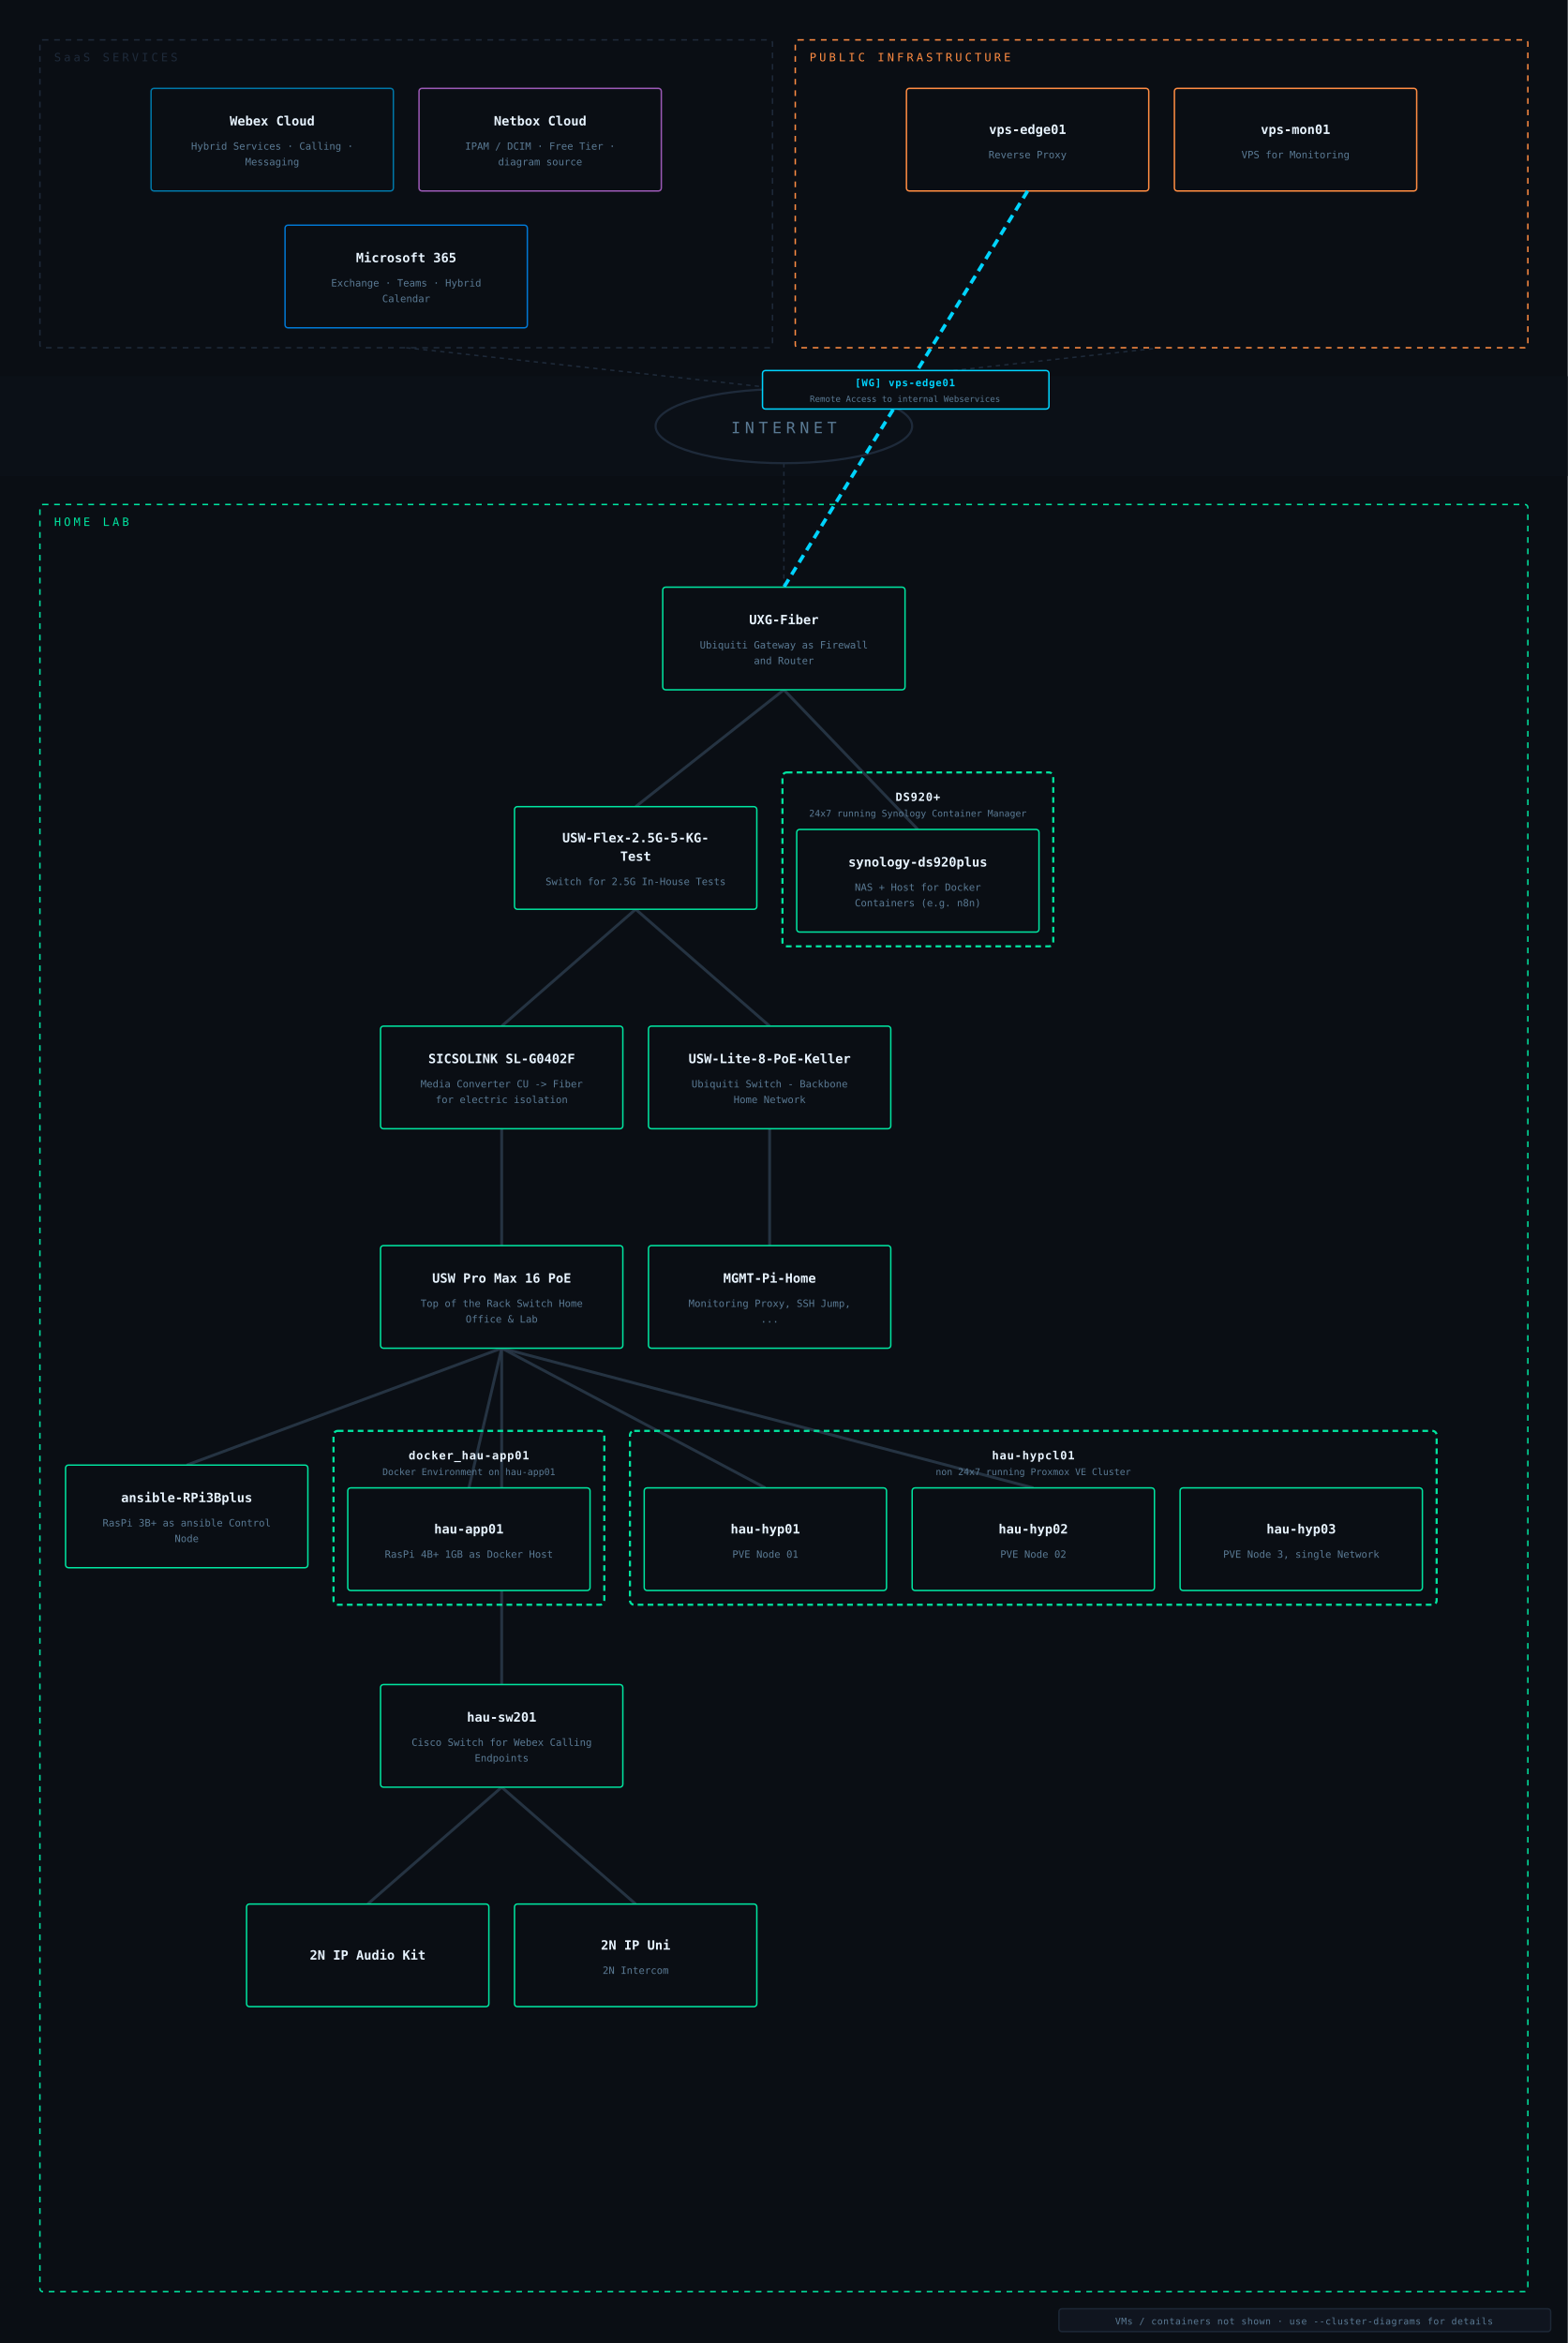
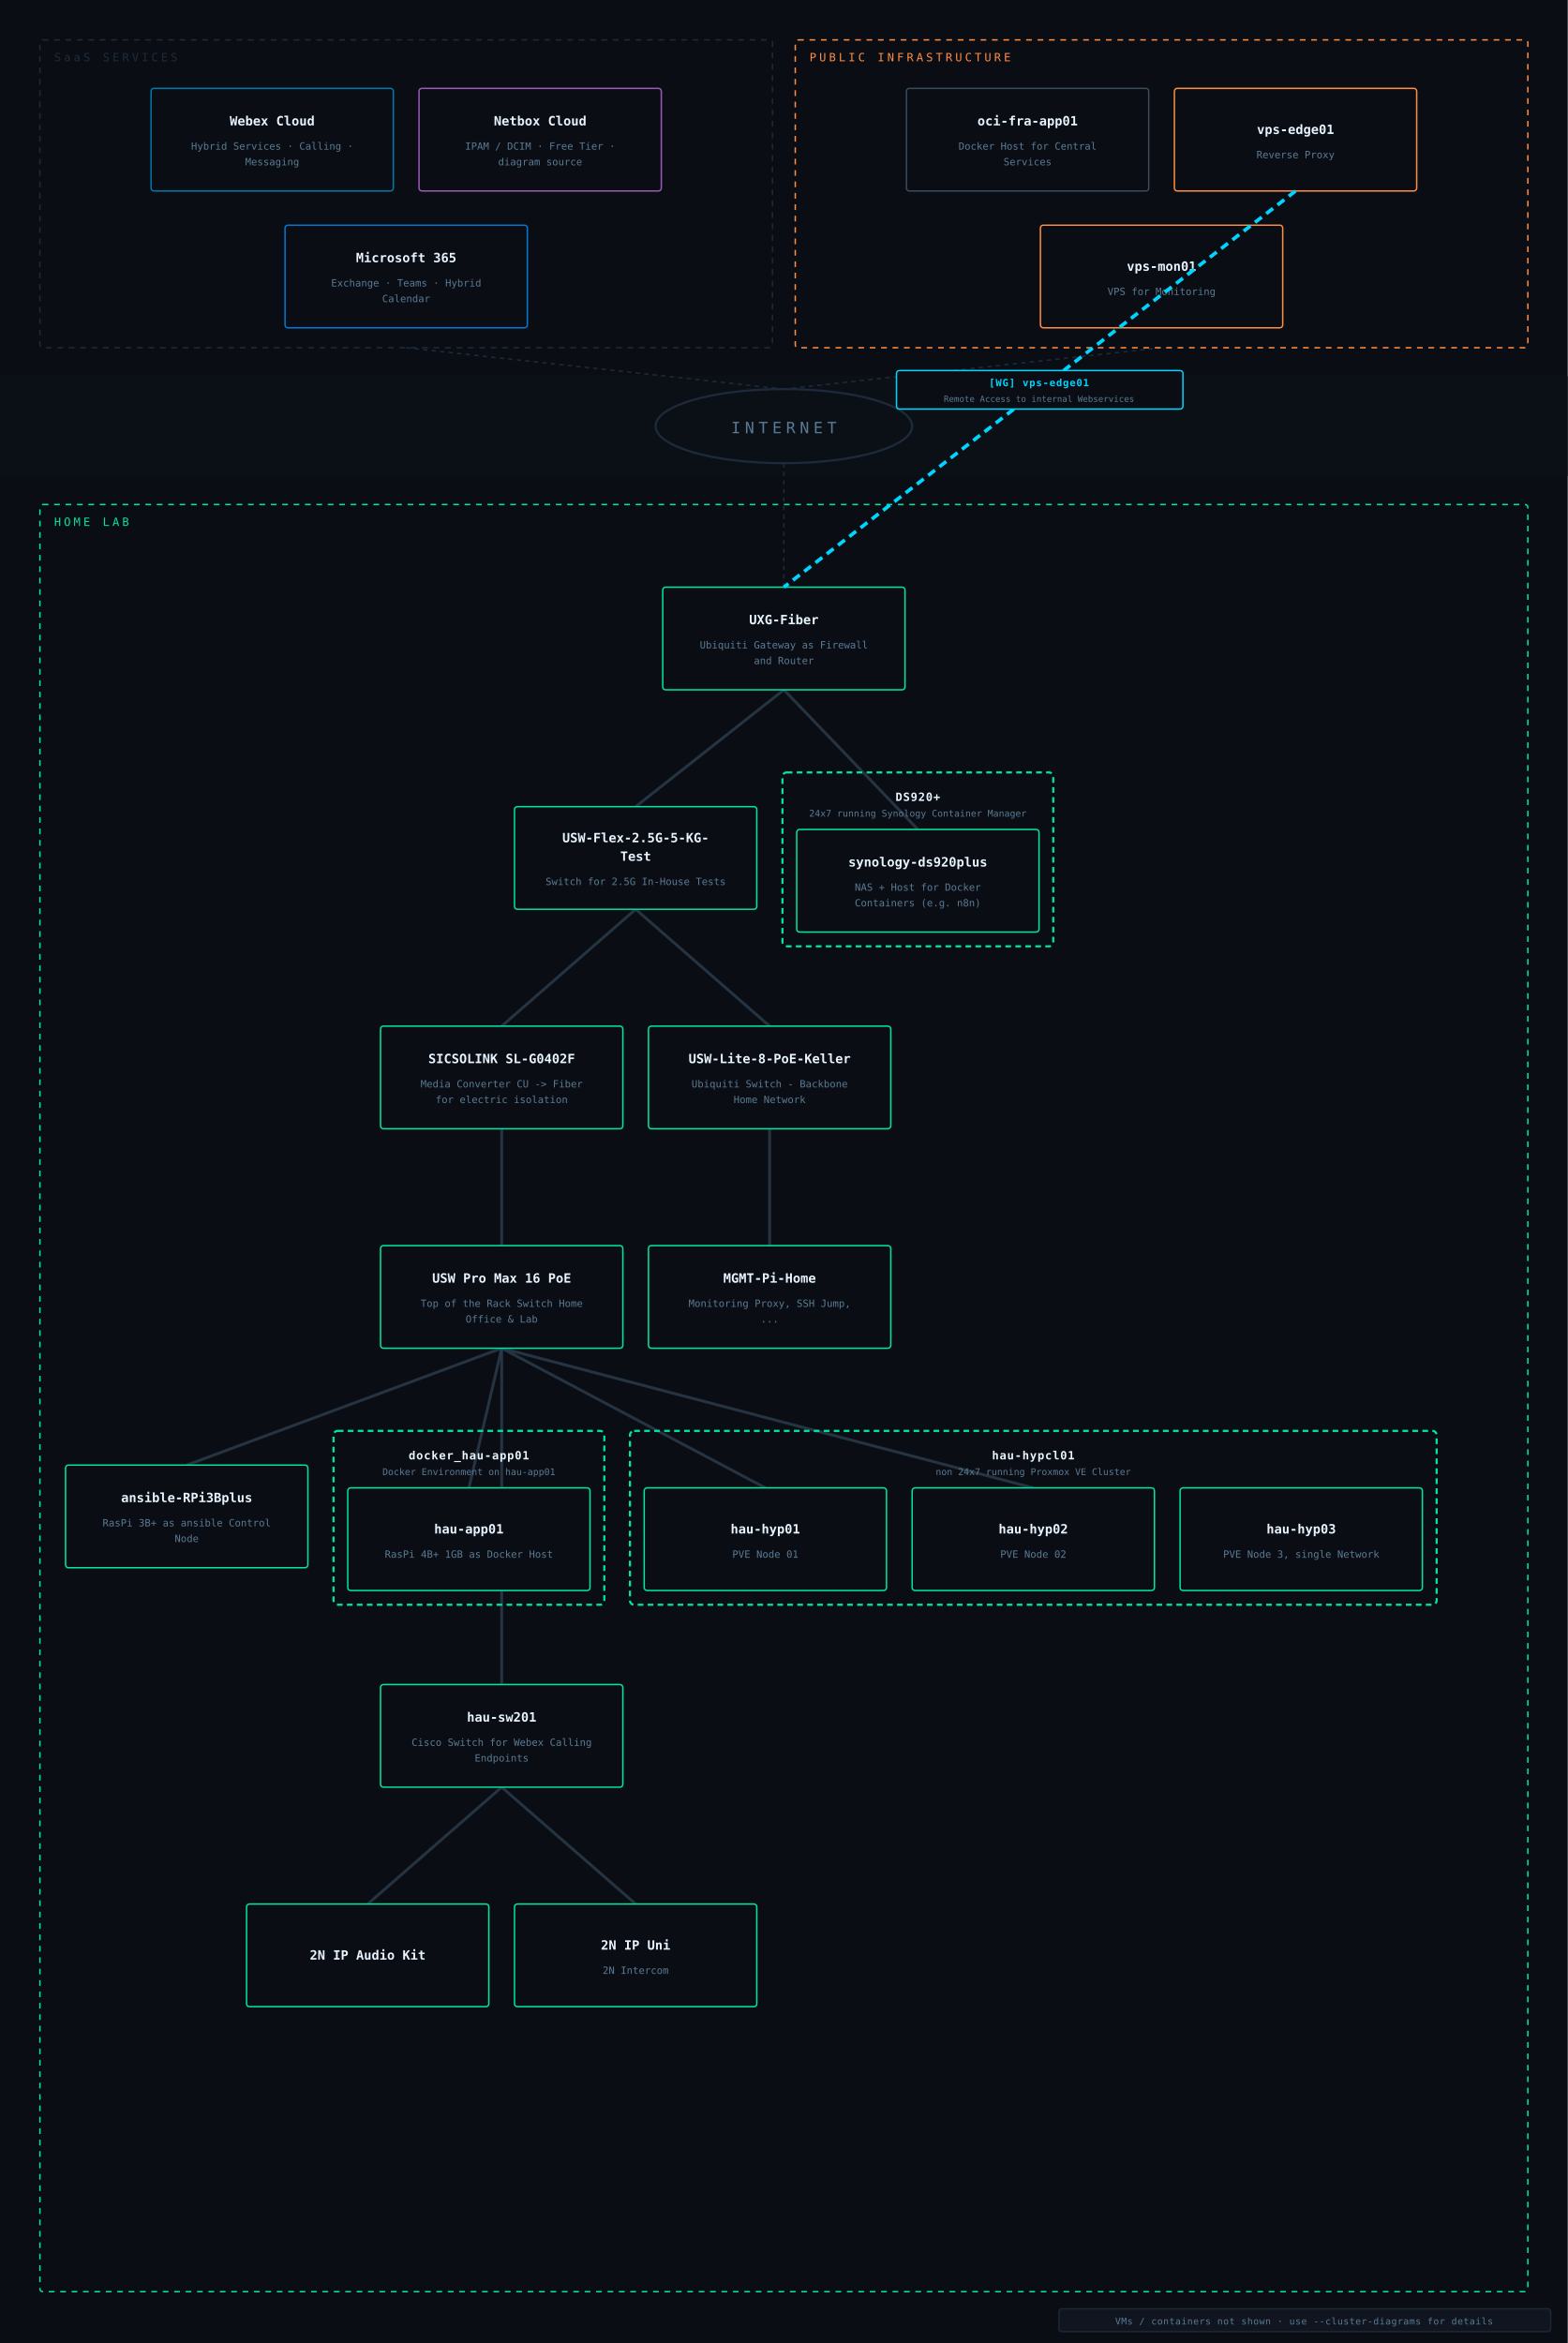
<svg xmlns="http://www.w3.org/2000/svg" viewBox="0 0 1100 1644" font-family="IBM Plex Mono, monospace">
  <rect width="1100" height="1644" fill="#0a0e14" />
  <rect x="0" y="264" width="1100" height="70" fill="#0c1118" opacity="0.85" />
  <ellipse cx="550" cy="299" rx="90" ry="26" fill="none" stroke="#1e2a3a" stroke-width="1.5" />
  <text x="550" y="304" text-anchor="middle" fill="#5a7a94" font-size="11" letter-spacing="3">INTERNET</text>
  <line x1="285" y1="244" x2="550" y2="273" stroke="#1e2a3a" stroke-width="1" stroke-dasharray="3,3" />
  <line x1="815" y1="244" x2="550" y2="273" stroke="#1e2a3a" stroke-width="1" stroke-dasharray="3,3" />
  <line x1="550" y1="412" x2="550" y2="325" stroke="#1e2a3a" stroke-width="1" stroke-dasharray="3,3" />
  <line x1="352" y1="946" x2="352" y2="1182" stroke="#2a3a4a" stroke-width="2" opacity="0.85" />
  <line x1="352" y1="946" x2="725" y2="1044" stroke="#2a3a4a" stroke-width="2" opacity="0.85" />
  <line x1="352" y1="946" x2="131" y2="1028" stroke="#2a3a4a" stroke-width="2" opacity="0.85" />
  <line x1="550" y1="484" x2="644" y2="582" stroke="#2a3a4a" stroke-width="2" opacity="0.85" />
  <line x1="352" y1="946" x2="537" y2="1044" stroke="#2a3a4a" stroke-width="2" opacity="0.85" />
  <line x1="550" y1="484" x2="446" y2="566" stroke="#2a3a4a" stroke-width="2" opacity="0.85" />
  <line x1="540" y1="720" x2="446" y2="638" stroke="#2a3a4a" stroke-width="2" opacity="0.85" />
  <line x1="352" y1="1254" x2="258" y2="1336" stroke="#2a3a4a" stroke-width="2" opacity="0.85" />
  <line x1="540" y1="792" x2="540" y2="874" stroke="#2a3a4a" stroke-width="2" opacity="0.85" />
  <line x1="352" y1="1254" x2="446" y2="1336" stroke="#2a3a4a" stroke-width="2" opacity="0.85" />
  <line x1="446" y1="638" x2="352" y2="720" stroke="#2a3a4a" stroke-width="2" opacity="0.85" />
  <line x1="352" y1="792" x2="352" y2="874" stroke="#2a3a4a" stroke-width="2" opacity="0.85" />
  <line x1="352" y1="946" x2="329" y2="1044" stroke="#2a3a4a" stroke-width="2" opacity="0.85" />
  <rect x="28" y="28" width="514" height="216" rx="2" fill="none" stroke="#1e2a3a" stroke-width="1" stroke-dasharray="4,4" />
  <text x="38" y="43" fill="#1e2a3a" font-size="8" letter-spacing="2">SaaS SERVICES</text>
  <rect x="106" y="62" width="170" height="72" rx="2" fill="#0a0e14" stroke="#0077a8" stroke-width="1" />
  <text x="191" y="88" text-anchor="middle" fill="#e8f4ff" font-size="9" font-weight="600">Webex Cloud</text>
  <text x="191" y="105" text-anchor="middle" fill="#5a7a94" font-size="7">Hybrid Services · Calling ·</text>
  <text x="191" y="116" text-anchor="middle" fill="#5a7a94" font-size="7">Messaging</text>
  <rect x="294" y="62" width="170" height="72" rx="2" fill="#0a0e14" stroke="#9b59b6" stroke-width="1" />
  <text x="379" y="88" text-anchor="middle" fill="#e8f4ff" font-size="9" font-weight="600">Netbox Cloud</text>
  <text x="379" y="105" text-anchor="middle" fill="#5a7a94" font-size="7">IPAM / DCIM · Free Tier ·</text>
  <text x="379" y="116" text-anchor="middle" fill="#5a7a94" font-size="7">diagram source</text>
  <rect x="200" y="158" width="170" height="72" rx="2" fill="#0a0e14" stroke="#0078d4" stroke-width="1" />
  <text x="285" y="184" text-anchor="middle" fill="#e8f4ff" font-size="9" font-weight="600">Microsoft 365</text>
  <text x="285" y="201" text-anchor="middle" fill="#5a7a94" font-size="7">Exchange · Teams · Hybrid</text>
  <text x="285" y="212" text-anchor="middle" fill="#5a7a94" font-size="7">Calendar</text>
  <rect x="558" y="28" width="514" height="216" rx="2" fill="none" stroke="#ff8c42" stroke-width="1" stroke-dasharray="4,4" />
  <text x="568" y="43" fill="#ff8c42" font-size="8" letter-spacing="2">PUBLIC INFRASTRUCTURE</text>
-   <rect x="636" y="62" width="170" height="72" rx="2" fill="#0a0e14" stroke="#ff8c42" stroke-width="1" />
-   <text x="721" y="94" text-anchor="middle" fill="#e8f4ff" font-size="9" font-weight="600">vps-edge01</text>
-   <text x="721" y="111" text-anchor="middle" fill="#5a7a94" font-size="7">Reverse Proxy</text>
+   <rect x="636" y="62" width="170" height="72" rx="2" fill="#0a0e14" stroke="#3a4a5a" stroke-width="1" />
+   <text x="721" y="88" text-anchor="middle" fill="#e8f4ff" font-size="9" font-weight="600">oci-fra-app01</text>
+   <text x="721" y="105" text-anchor="middle" fill="#5a7a94" font-size="7">Docker Host for Central</text>
+   <text x="721" y="116" text-anchor="middle" fill="#5a7a94" font-size="7">Services</text>
  <rect x="824" y="62" width="170" height="72" rx="2" fill="#0a0e14" stroke="#ff8c42" stroke-width="1" />
-   <text x="909" y="94" text-anchor="middle" fill="#e8f4ff" font-size="9" font-weight="600">vps-mon01</text>
-   <text x="909" y="111" text-anchor="middle" fill="#5a7a94" font-size="7">VPS for Monitoring</text>
+   <text x="909" y="94" text-anchor="middle" fill="#e8f4ff" font-size="9" font-weight="600">vps-edge01</text>
+   <text x="909" y="111" text-anchor="middle" fill="#5a7a94" font-size="7">Reverse Proxy</text>
+   <rect x="730" y="158" width="170" height="72" rx="2" fill="#0a0e14" stroke="#ff8c42" stroke-width="1" />
+   <text x="815" y="190" text-anchor="middle" fill="#e8f4ff" font-size="9" font-weight="600">vps-mon01</text>
+   <text x="815" y="207" text-anchor="middle" fill="#5a7a94" font-size="7">VPS for Monitoring</text>
  <rect x="28" y="354" width="1044" height="1254" rx="2" fill="none" stroke="#00e5a0" stroke-width="1" stroke-dasharray="4,4" />
  <text x="38" y="369" fill="#00e5a0" font-size="8" letter-spacing="2">HOME LAB</text>
  <rect x="465" y="412" width="170" height="72" rx="2" fill="#0a0e14" stroke="#00e5a0" stroke-width="1" />
  <text x="550" y="438" text-anchor="middle" fill="#e8f4ff" font-size="9" font-weight="600">UXG-Fiber</text>
  <text x="550" y="455" text-anchor="middle" fill="#5a7a94" font-size="7">Ubiquiti Gateway as Firewall</text>
  <text x="550" y="466" text-anchor="middle" fill="#5a7a94" font-size="7">and Router</text>
  <rect x="361" y="566" width="170" height="72" rx="2" fill="#0a0e14" stroke="#00e5a0" stroke-width="1" />
  <text x="446" y="591" text-anchor="middle" fill="#e8f4ff" font-size="9" font-weight="600">USW-Flex-2.5G-5-KG-</text>
  <text x="446" y="604" text-anchor="middle" fill="#e8f4ff" font-size="9" font-weight="600">Test</text>
  <text x="446" y="621" text-anchor="middle" fill="#5a7a94" font-size="7">Switch for 2.5G In-House Tests</text>
  <rect x="549" y="542" width="190" height="122" rx="3" fill="none" stroke="#00e5a0" stroke-width="1.5" stroke-dasharray="4,3" />
  <text x="644" y="562" text-anchor="middle" fill="#e8f4ff" font-size="8" font-weight="600" letter-spacing="0.5">DS920+</text>
  <text x="644" y="573" text-anchor="middle" fill="#5a7a94" font-size="6.5">24x7 running Synology Container Manager </text>
  <rect x="559" y="582" width="170" height="72" rx="2" fill="#0a0e14" stroke="#00e5a0" stroke-width="1" />
  <text x="644" y="608" text-anchor="middle" fill="#e8f4ff" font-size="9" font-weight="600">synology-ds920plus</text>
  <text x="644" y="625" text-anchor="middle" fill="#5a7a94" font-size="7">NAS + Host for Docker</text>
  <text x="644" y="636" text-anchor="middle" fill="#5a7a94" font-size="7">Containers (e.g. n8n)</text>
  <rect x="267" y="720" width="170" height="72" rx="2" fill="#0a0e14" stroke="#00e5a0" stroke-width="1" />
  <text x="352" y="746" text-anchor="middle" fill="#e8f4ff" font-size="9" font-weight="600">SICSOLINK SL-G0402F</text>
  <text x="352" y="763" text-anchor="middle" fill="#5a7a94" font-size="7">Media Converter CU -&gt; Fiber</text>
  <text x="352" y="774" text-anchor="middle" fill="#5a7a94" font-size="7">for electric isolation</text>
  <rect x="455" y="720" width="170" height="72" rx="2" fill="#0a0e14" stroke="#00e5a0" stroke-width="1" />
  <text x="540" y="746" text-anchor="middle" fill="#e8f4ff" font-size="9" font-weight="600">USW-Lite-8-PoE-Keller</text>
  <text x="540" y="763" text-anchor="middle" fill="#5a7a94" font-size="7">Ubiquiti Switch - Backbone</text>
  <text x="540" y="774" text-anchor="middle" fill="#5a7a94" font-size="7">Home Network</text>
  <rect x="455" y="874" width="170" height="72" rx="2" fill="#0a0e14" stroke="#00e5a0" stroke-width="1" />
  <text x="540" y="900" text-anchor="middle" fill="#e8f4ff" font-size="9" font-weight="600">MGMT-Pi-Home</text>
  <text x="540" y="917" text-anchor="middle" fill="#5a7a94" font-size="7">Monitoring Proxy, SSH Jump,</text>
  <text x="540" y="928" text-anchor="middle" fill="#5a7a94" font-size="7">...</text>
  <rect x="267" y="874" width="170" height="72" rx="2" fill="#0a0e14" stroke="#00e5a0" stroke-width="1" />
  <text x="352" y="900" text-anchor="middle" fill="#e8f4ff" font-size="9" font-weight="600">USW Pro Max 16 PoE</text>
  <text x="352" y="917" text-anchor="middle" fill="#5a7a94" font-size="7">Top of the Rack Switch Home</text>
  <text x="352" y="928" text-anchor="middle" fill="#5a7a94" font-size="7">Office &amp; Lab</text>
  <rect x="46" y="1028" width="170" height="72" rx="2" fill="#0a0e14" stroke="#00e5a0" stroke-width="1" />
  <text x="131" y="1054" text-anchor="middle" fill="#e8f4ff" font-size="9" font-weight="600">ansible-RPi3Bplus</text>
  <text x="131" y="1071" text-anchor="middle" fill="#5a7a94" font-size="7">RasPi 3B+ as ansible Control</text>
  <text x="131" y="1082" text-anchor="middle" fill="#5a7a94" font-size="7">Node</text>
  <rect x="234" y="1004" width="190" height="122" rx="3" fill="none" stroke="#00e5a0" stroke-width="1.5" stroke-dasharray="4,3" />
  <text x="329" y="1024" text-anchor="middle" fill="#e8f4ff" font-size="8" font-weight="600" letter-spacing="0.5">docker_hau-app01</text>
  <text x="329" y="1035" text-anchor="middle" fill="#5a7a94" font-size="6.5">Docker Environment on hau-app01</text>
  <rect x="244" y="1044" width="170" height="72" rx="2" fill="#0a0e14" stroke="#00e5a0" stroke-width="1" />
  <text x="329" y="1076" text-anchor="middle" fill="#e8f4ff" font-size="9" font-weight="600">hau-app01</text>
  <text x="329" y="1093" text-anchor="middle" fill="#5a7a94" font-size="7">RasPi 4B+ 1GB as Docker Host</text>
  <rect x="442" y="1004" width="566" height="122" rx="3" fill="none" stroke="#00e5a0" stroke-width="1.5" stroke-dasharray="4,3" />
  <text x="725" y="1024" text-anchor="middle" fill="#e8f4ff" font-size="8" font-weight="600" letter-spacing="0.5">hau-hypcl01</text>
  <text x="725" y="1035" text-anchor="middle" fill="#5a7a94" font-size="6.5">non 24x7 running Proxmox VE Cluster</text>
  <rect x="452" y="1044" width="170" height="72" rx="2" fill="#0a0e14" stroke="#00e5a0" stroke-width="1" />
  <text x="537" y="1076" text-anchor="middle" fill="#e8f4ff" font-size="9" font-weight="600">hau-hyp01</text>
  <text x="537" y="1093" text-anchor="middle" fill="#5a7a94" font-size="7">PVE Node 01</text>
  <rect x="640" y="1044" width="170" height="72" rx="2" fill="#0a0e14" stroke="#00e5a0" stroke-width="1" />
  <text x="725" y="1076" text-anchor="middle" fill="#e8f4ff" font-size="9" font-weight="600">hau-hyp02</text>
  <text x="725" y="1093" text-anchor="middle" fill="#5a7a94" font-size="7">PVE Node 02</text>
  <rect x="828" y="1044" width="170" height="72" rx="2" fill="#0a0e14" stroke="#00e5a0" stroke-width="1" />
  <text x="913" y="1076" text-anchor="middle" fill="#e8f4ff" font-size="9" font-weight="600">hau-hyp03</text>
  <text x="913" y="1093" text-anchor="middle" fill="#5a7a94" font-size="7">PVE Node 3, single Network</text>
  <rect x="267" y="1182" width="170" height="72" rx="2" fill="#0a0e14" stroke="#00e5a0" stroke-width="1" />
  <text x="352" y="1208" text-anchor="middle" fill="#e8f4ff" font-size="9" font-weight="600">hau-sw201</text>
  <text x="352" y="1225" text-anchor="middle" fill="#5a7a94" font-size="7">Cisco Switch for Webex Calling</text>
  <text x="352" y="1236" text-anchor="middle" fill="#5a7a94" font-size="7">Endpoints</text>
  <rect x="173" y="1336" width="170" height="72" rx="2" fill="#0a0e14" stroke="#00e5a0" stroke-width="1" />
  <text x="258" y="1375" text-anchor="middle" fill="#e8f4ff" font-size="9" font-weight="600">2N IP Audio Kit</text>
  <rect x="361" y="1336" width="170" height="72" rx="2" fill="#0a0e14" stroke="#00e5a0" stroke-width="1" />
  <text x="446" y="1368" text-anchor="middle" fill="#e8f4ff" font-size="9" font-weight="600">2N IP Uni</text>
  <text x="446" y="1385" text-anchor="middle" fill="#5a7a94" font-size="7">2N Intercom</text>
-   <line x1="721" y1="134" x2="550" y2="412" stroke="#00d4ff" stroke-width="2.5" stroke-dasharray="6,4" opacity="1" />
-   <rect x="535" y="260" width="201" height="27" rx="2" fill="#0a0e14" stroke="#00d4ff" stroke-width="1" />
-   <text x="635" y="271" text-anchor="middle" fill="#00d4ff" font-size="7" font-weight="600" letter-spacing="0.5">[WG] vps-edge01</text>
-   <text x="635" y="282" text-anchor="middle" fill="#5a7a94" font-size="6">Remote Access to internal Webservices</text>
+   <line x1="909" y1="134" x2="550" y2="412" stroke="#00d4ff" stroke-width="2.5" stroke-dasharray="6,4" opacity="1" />
+   <rect x="629" y="260" width="201" height="27" rx="2" fill="#0a0e14" stroke="#00d4ff" stroke-width="1" />
+   <text x="729" y="271" text-anchor="middle" fill="#00d4ff" font-size="7" font-weight="600" letter-spacing="0.5">[WG] vps-edge01</text>
+   <text x="729" y="282" text-anchor="middle" fill="#5a7a94" font-size="6">Remote Access to internal Webservices</text>
  <rect x="743" y="1620" width="345" height="16" rx="2" fill="#111620" stroke="#1e2a3a" stroke-width="1" opacity="0.9" />
  <text x="915" y="1631" text-anchor="middle" fill="#5a7a94" font-size="6.5" letter-spacing="0.3">VMs / containers not shown  ·  use --cluster-diagrams for details</text>
</svg>
